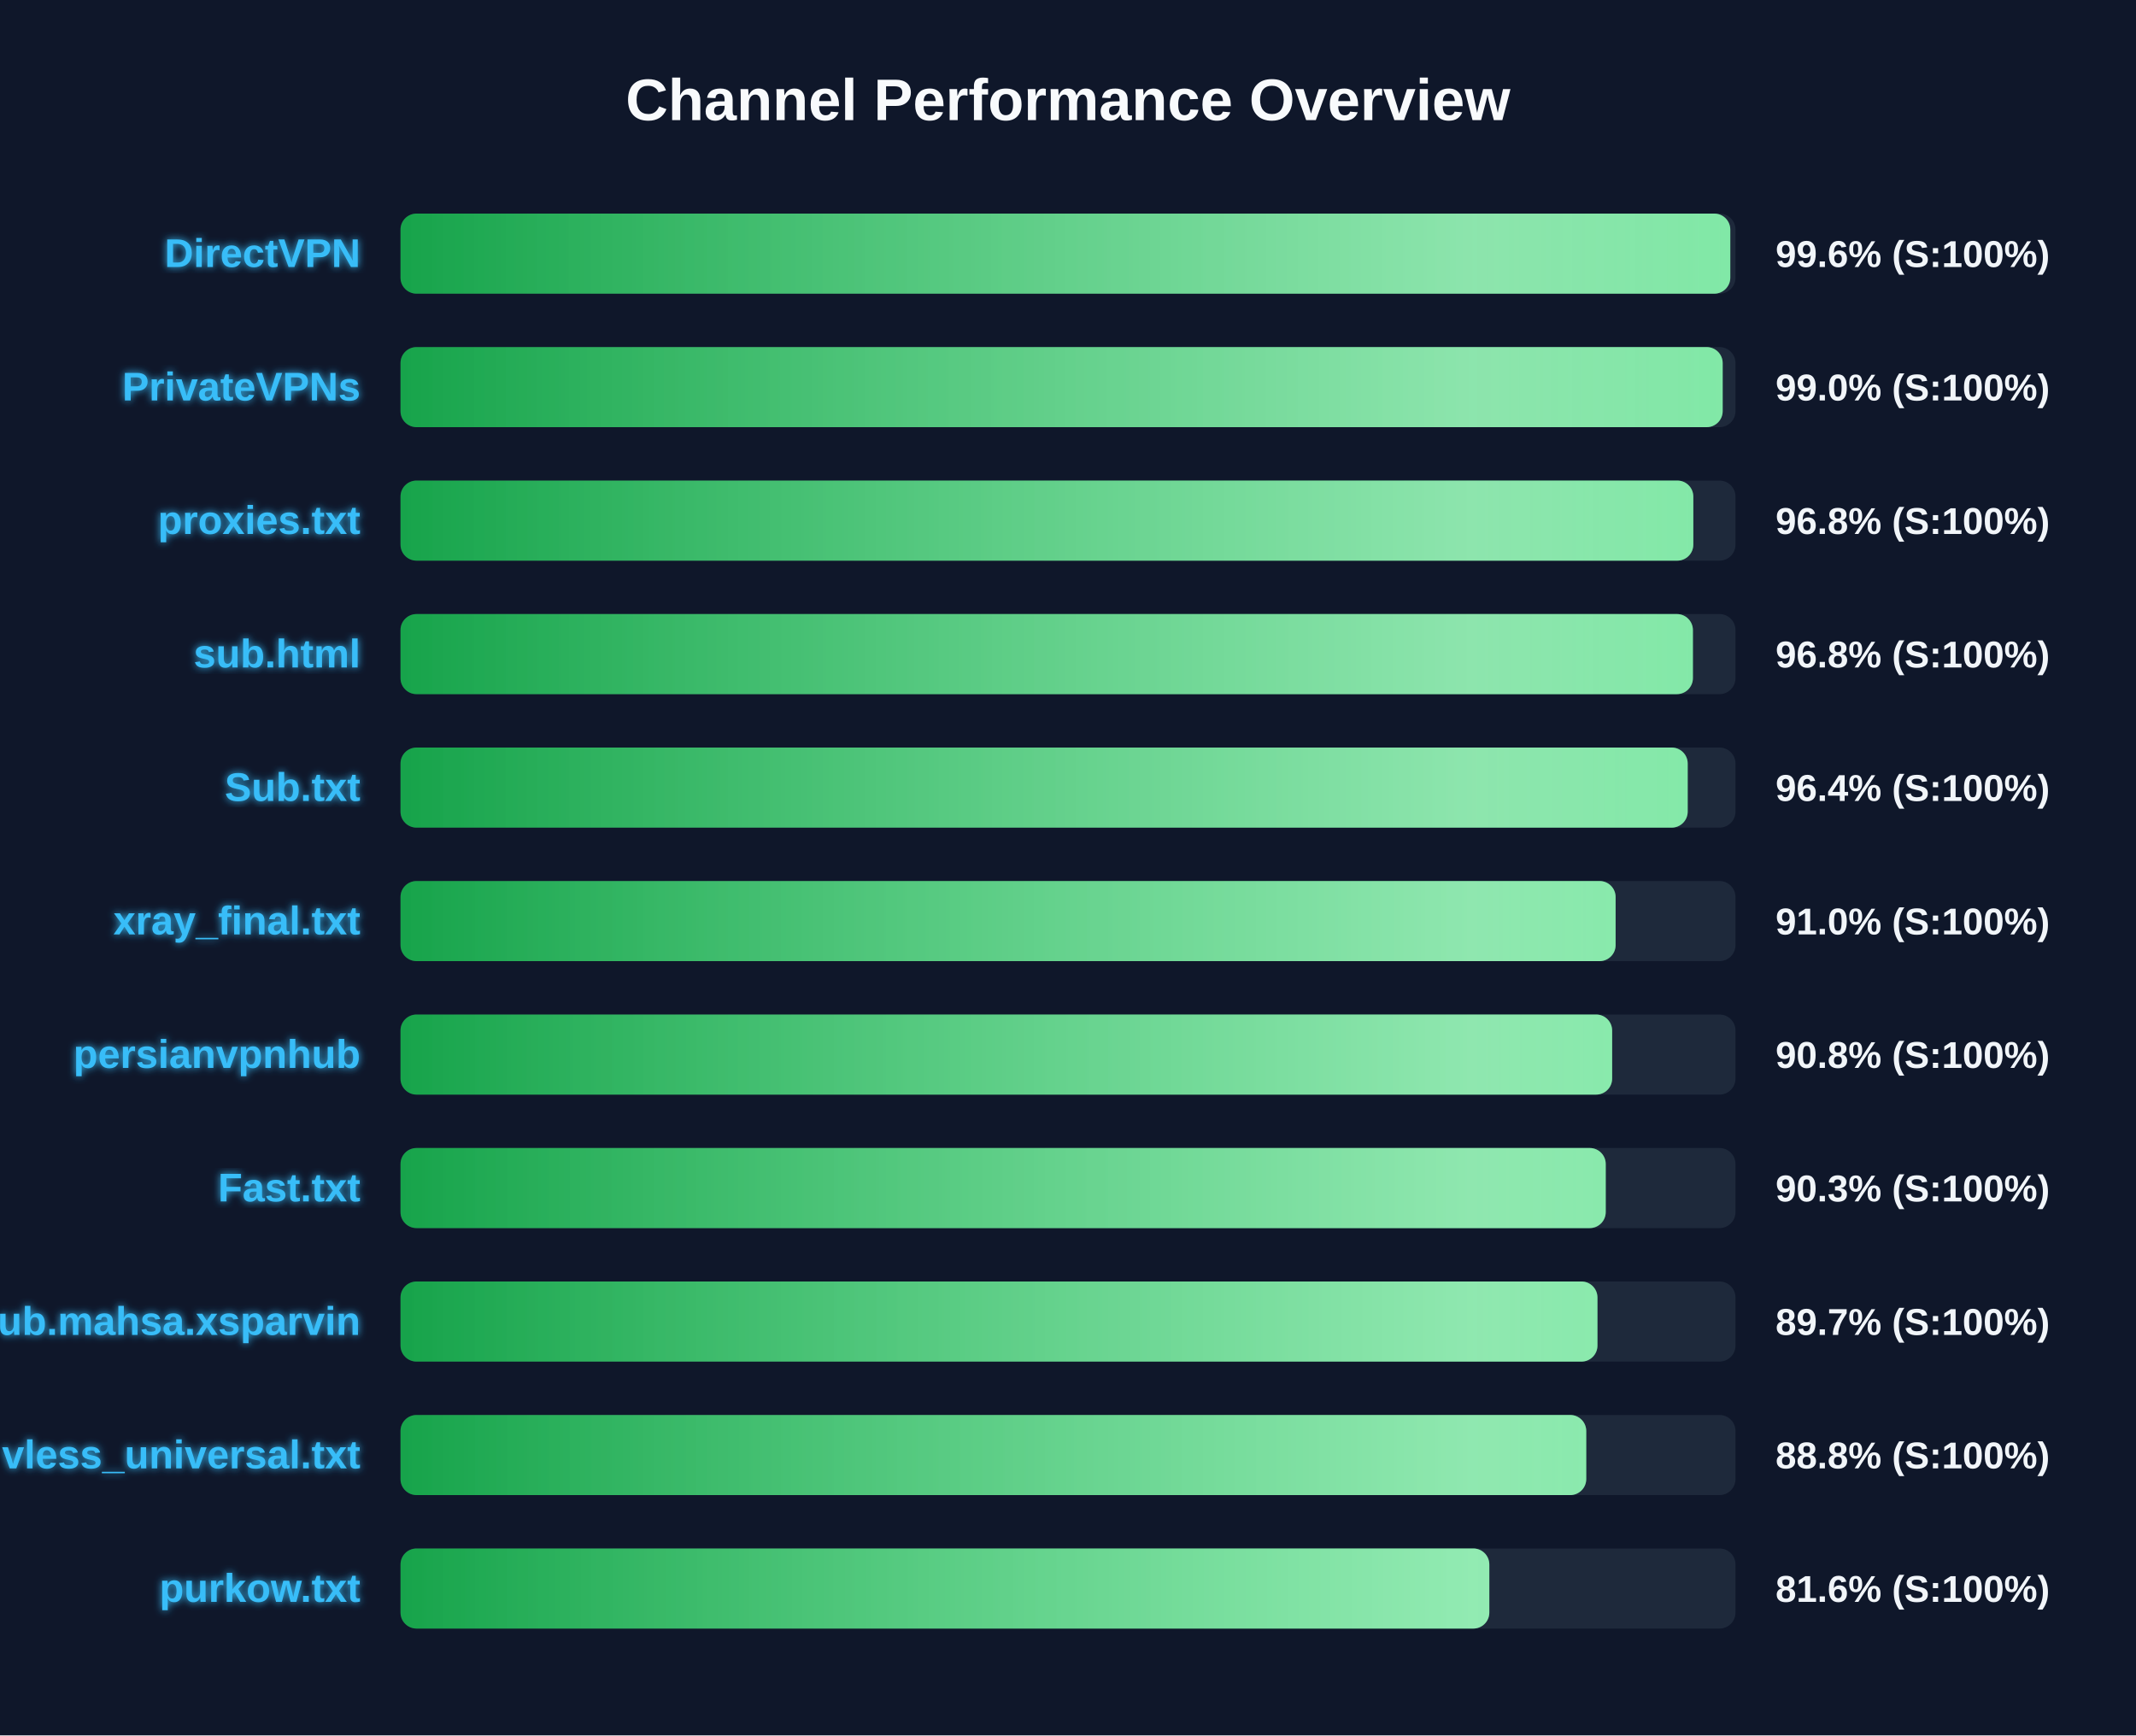
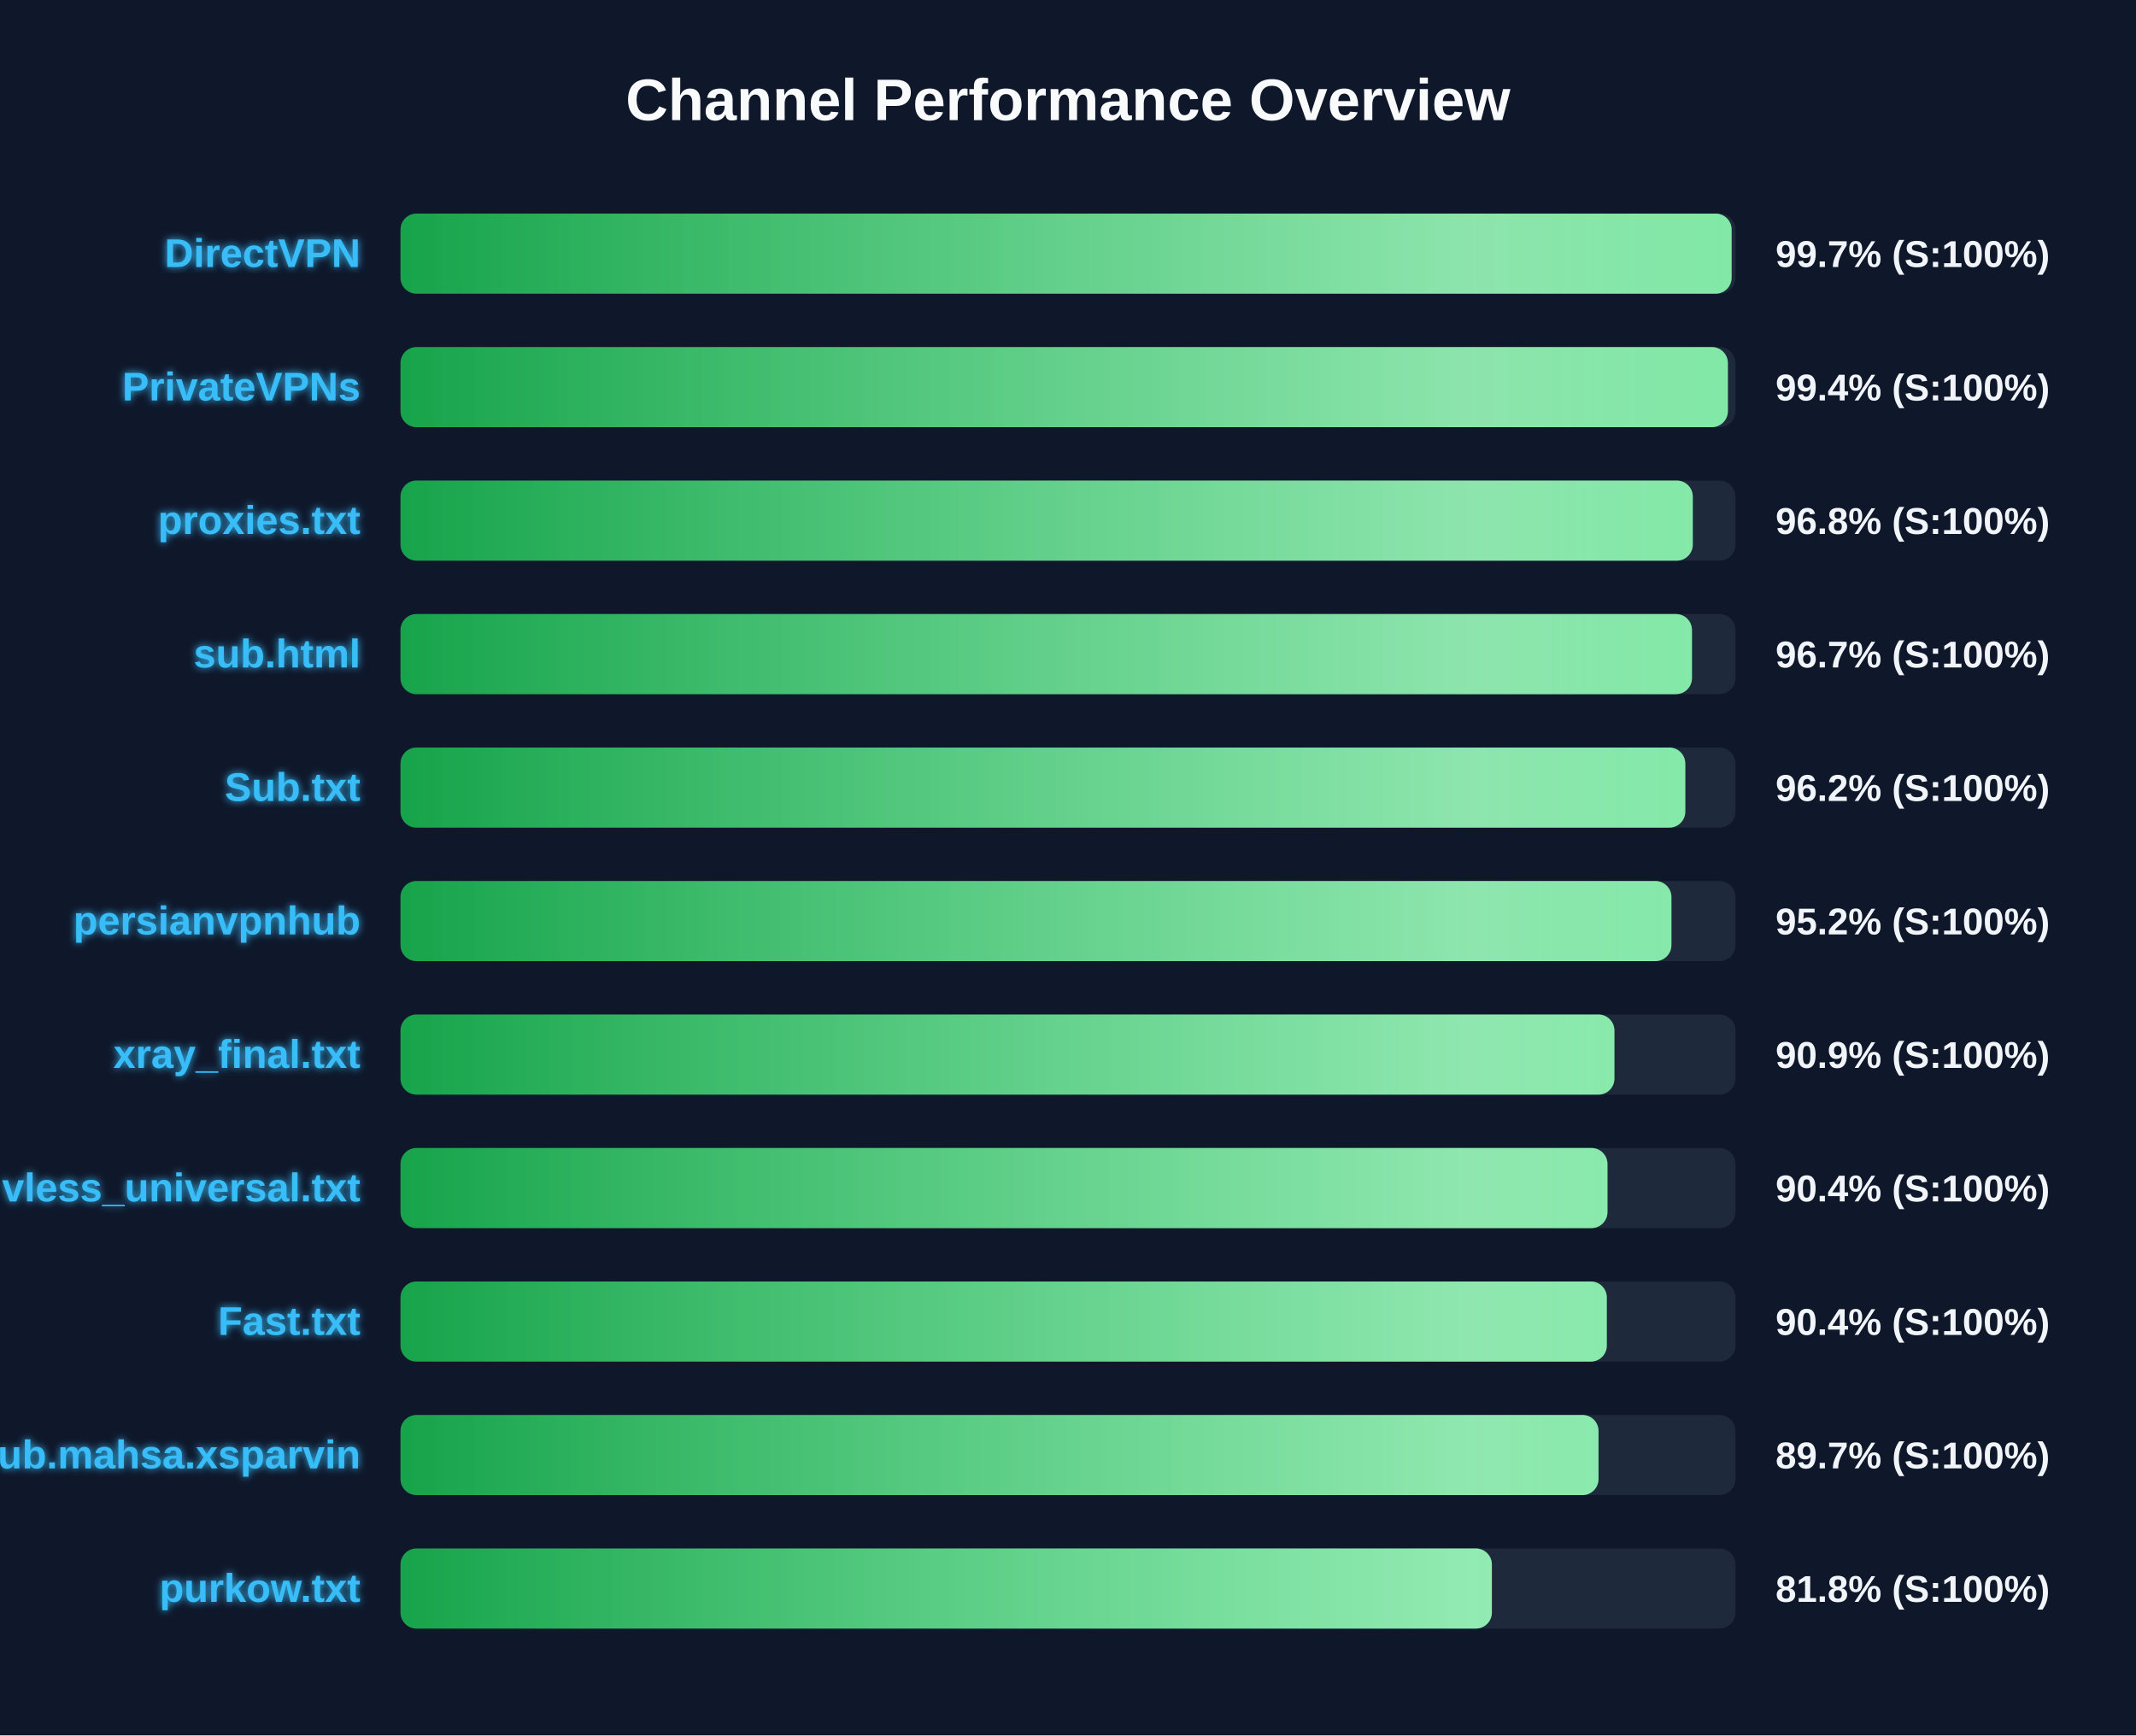
<svg xmlns="http://www.w3.org/2000/svg" width="800" height="650" version="1.1">
  <defs>
    <linearGradient id="grad-green" x1="0%" y1="0%" x2="100%" y2="0%">
      <stop offset="0%" stop-color="#16a34a" />
      <stop offset="100%" stop-color="#4ade80" />
    </linearGradient>
    <linearGradient id="grad-yellow" x1="0%" y1="0%" x2="100%" y2="0%">
      <stop offset="0%" stop-color="#ca8a04" />
      <stop offset="100%" stop-color="#fde047" />
    </linearGradient>
    <linearGradient id="grad-red" x1="0%" y1="0%" x2="100%" y2="0%">
      <stop offset="0%" stop-color="#dc2626" />
      <stop offset="100%" stop-color="#f87171" />
    </linearGradient>
    <linearGradient id="shimmer" x1="0%" y1="0%" x2="100%" y2="0%">
      <stop offset="0%" stop-color="rgba(255,255,255,0)" />
      <stop offset="50%" stop-color="rgba(255,255,255,0.4)" />
      <stop offset="100%" stop-color="rgba(255,255,255,0)" />
    </linearGradient>
    <filter id="glow" x="-20%" y="-20%" width="140%" height="140%">
      <feGaussianBlur stdDeviation="1.5" result="blur" />
      <feComposite in="SourceGraphic" in2="blur" operator="over" />
    </filter>
  </defs>
  <style>
        .bg-rect { fill: #0f172a; }
        .title { font: bold 22px 'Segoe UI', Arial, sans-serif; fill: #f8fafc; }
        .row { font: bold 15px 'Segoe UI', Arial, sans-serif; fill: #38bdf8; filter: url(#glow); }
        .score { font: bold 14px 'Segoe UI', Arial, sans-serif; fill: #f1f5f9; }
        @keyframes shimmer-anim {
            0% { transform: translateX(-100%); }
            100% { transform: translateX(200%); }
        }
        .shimmer-rect {
            animation: shimmer-anim 2.5s infinite linear;
        }
    </style>
  <rect width="100%" height="100%" class="bg-rect" />
  <text x="400" y="45" text-anchor="middle" class="title">Channel Performance Overview</text>
  <rect x="150" y="80" width="500" height="30" fill="#1e293b" rx="6" />
  <clipPath id="clip-0">
-     <rect x="150" y="80" width="498.05" height="30" rx="6" />
+     <rect x="150" y="80" width="498.55" height="30" rx="6" />
  </clipPath>
-   <rect x="150" y="80" width="498.05" height="30" fill="url(#grad-green)" rx="6" />
+   <rect x="150" y="80" width="498.55" height="30" fill="url(#grad-green)" rx="6" />
  <g clip-path="url(#clip-0)">
    <rect x="150" y="80" width="100%" height="30" fill="url(#shimmer)" class="shimmer-rect" />
  </g>
  <text x="135" y="100" text-anchor="end" class="row">DirectVPN</text>
-   <text x="665" y="100" text-anchor="start" class="score">99.6% (S:100%)</text>
+   <text x="665" y="100" text-anchor="start" class="score">99.7% (S:100%)</text>
  <rect x="150" y="130" width="500" height="30" fill="#1e293b" rx="6" />
  <clipPath id="clip-1">
-     <rect x="150" y="130" width="495.2" height="30" rx="6" />
+     <rect x="150" y="130" width="497.15" height="30" rx="6" />
  </clipPath>
-   <rect x="150" y="130" width="495.2" height="30" fill="url(#grad-green)" rx="6" />
+   <rect x="150" y="130" width="497.15" height="30" fill="url(#grad-green)" rx="6" />
  <g clip-path="url(#clip-1)">
    <rect x="150" y="130" width="100%" height="30" fill="url(#shimmer)" class="shimmer-rect" />
  </g>
  <text x="135" y="150" text-anchor="end" class="row">PrivateVPNs</text>
-   <text x="665" y="150" text-anchor="start" class="score">99.0% (S:100%)</text>
+   <text x="665" y="150" text-anchor="start" class="score">99.4% (S:100%)</text>
  <rect x="150" y="180" width="500" height="30" fill="#1e293b" rx="6" />
  <clipPath id="clip-2">
-     <rect x="150" y="180" width="484.2" height="30" rx="6" />
+     <rect x="150" y="180" width="484.0" height="30" rx="6" />
  </clipPath>
-   <rect x="150" y="180" width="484.2" height="30" fill="url(#grad-green)" rx="6" />
+   <rect x="150" y="180" width="484.0" height="30" fill="url(#grad-green)" rx="6" />
  <g clip-path="url(#clip-2)">
    <rect x="150" y="180" width="100%" height="30" fill="url(#shimmer)" class="shimmer-rect" />
  </g>
  <text x="135" y="200" text-anchor="end" class="row">proxies.txt</text>
  <text x="665" y="200" text-anchor="start" class="score">96.8% (S:100%)</text>
  <rect x="150" y="230" width="500" height="30" fill="#1e293b" rx="6" />
  <clipPath id="clip-3">
-     <rect x="150" y="230" width="484.05" height="30" rx="6" />
+     <rect x="150" y="230" width="483.7" height="30" rx="6" />
  </clipPath>
-   <rect x="150" y="230" width="484.05" height="30" fill="url(#grad-green)" rx="6" />
+   <rect x="150" y="230" width="483.7" height="30" fill="url(#grad-green)" rx="6" />
  <g clip-path="url(#clip-3)">
    <rect x="150" y="230" width="100%" height="30" fill="url(#shimmer)" class="shimmer-rect" />
  </g>
  <text x="135" y="250" text-anchor="end" class="row">sub.html</text>
-   <text x="665" y="250" text-anchor="start" class="score">96.8% (S:100%)</text>
+   <text x="665" y="250" text-anchor="start" class="score">96.7% (S:100%)</text>
  <rect x="150" y="280" width="500" height="30" fill="#1e293b" rx="6" />
  <clipPath id="clip-4">
-     <rect x="150" y="280" width="482.1" height="30" rx="6" />
+     <rect x="150" y="280" width="481.2" height="30" rx="6" />
  </clipPath>
-   <rect x="150" y="280" width="482.1" height="30" fill="url(#grad-green)" rx="6" />
+   <rect x="150" y="280" width="481.2" height="30" fill="url(#grad-green)" rx="6" />
  <g clip-path="url(#clip-4)">
    <rect x="150" y="280" width="100%" height="30" fill="url(#shimmer)" class="shimmer-rect" />
  </g>
  <text x="135" y="300" text-anchor="end" class="row">Sub.txt</text>
-   <text x="665" y="300" text-anchor="start" class="score">96.4% (S:100%)</text>
+   <text x="665" y="300" text-anchor="start" class="score">96.2% (S:100%)</text>
  <rect x="150" y="330" width="500" height="30" fill="#1e293b" rx="6" />
  <clipPath id="clip-5">
-     <rect x="150" y="330" width="455.1" height="30" rx="6" />
+     <rect x="150" y="330" width="476.0" height="30" rx="6" />
  </clipPath>
-   <rect x="150" y="330" width="455.1" height="30" fill="url(#grad-green)" rx="6" />
+   <rect x="150" y="330" width="476.0" height="30" fill="url(#grad-green)" rx="6" />
  <g clip-path="url(#clip-5)">
    <rect x="150" y="330" width="100%" height="30" fill="url(#shimmer)" class="shimmer-rect" />
  </g>
-   <text x="135" y="350" text-anchor="end" class="row">xray_final.txt</text>
-   <text x="665" y="350" text-anchor="start" class="score">91.0% (S:100%)</text>
+   <text x="135" y="350" text-anchor="end" class="row">persianvpnhub</text>
+   <text x="665" y="350" text-anchor="start" class="score">95.2% (S:100%)</text>
  <rect x="150" y="380" width="500" height="30" fill="#1e293b" rx="6" />
  <clipPath id="clip-6">
-     <rect x="150" y="380" width="453.8" height="30" rx="6" />
+     <rect x="150" y="380" width="454.65" height="30" rx="6" />
  </clipPath>
-   <rect x="150" y="380" width="453.8" height="30" fill="url(#grad-green)" rx="6" />
+   <rect x="150" y="380" width="454.65" height="30" fill="url(#grad-green)" rx="6" />
  <g clip-path="url(#clip-6)">
    <rect x="150" y="380" width="100%" height="30" fill="url(#shimmer)" class="shimmer-rect" />
  </g>
-   <text x="135" y="400" text-anchor="end" class="row">persianvpnhub</text>
-   <text x="665" y="400" text-anchor="start" class="score">90.8% (S:100%)</text>
+   <text x="135" y="400" text-anchor="end" class="row">xray_final.txt</text>
+   <text x="665" y="400" text-anchor="start" class="score">90.9% (S:100%)</text>
  <rect x="150" y="430" width="500" height="30" fill="#1e293b" rx="6" />
  <clipPath id="clip-7">
-     <rect x="150" y="430" width="451.4" height="30" rx="6" />
+     <rect x="150" y="430" width="452.05" height="30" rx="6" />
  </clipPath>
-   <rect x="150" y="430" width="451.4" height="30" fill="url(#grad-green)" rx="6" />
+   <rect x="150" y="430" width="452.05" height="30" fill="url(#grad-green)" rx="6" />
  <g clip-path="url(#clip-7)">
    <rect x="150" y="430" width="100%" height="30" fill="url(#shimmer)" class="shimmer-rect" />
  </g>
-   <text x="135" y="450" text-anchor="end" class="row">Fast.txt</text>
-   <text x="665" y="450" text-anchor="start" class="score">90.3% (S:100%)</text>
+   <text x="135" y="450" text-anchor="end" class="row">vless_universal.txt</text>
+   <text x="665" y="450" text-anchor="start" class="score">90.4% (S:100%)</text>
  <rect x="150" y="480" width="500" height="30" fill="#1e293b" rx="6" />
  <clipPath id="clip-8">
-     <rect x="150" y="480" width="448.3" height="30" rx="6" />
+     <rect x="150" y="480" width="451.8" height="30" rx="6" />
  </clipPath>
-   <rect x="150" y="480" width="448.3" height="30" fill="url(#grad-green)" rx="6" />
+   <rect x="150" y="480" width="451.8" height="30" fill="url(#grad-green)" rx="6" />
  <g clip-path="url(#clip-8)">
    <rect x="150" y="480" width="100%" height="30" fill="url(#shimmer)" class="shimmer-rect" />
  </g>
-   <text x="135" y="500" text-anchor="end" class="row">Sub.mahsa.xsparvin</text>
-   <text x="665" y="500" text-anchor="start" class="score">89.7% (S:100%)</text>
+   <text x="135" y="500" text-anchor="end" class="row">Fast.txt</text>
+   <text x="665" y="500" text-anchor="start" class="score">90.4% (S:100%)</text>
  <rect x="150" y="530" width="500" height="30" fill="#1e293b" rx="6" />
  <clipPath id="clip-9">
-     <rect x="150" y="530" width="444.1" height="30" rx="6" />
+     <rect x="150" y="530" width="448.7" height="30" rx="6" />
  </clipPath>
-   <rect x="150" y="530" width="444.1" height="30" fill="url(#grad-green)" rx="6" />
+   <rect x="150" y="530" width="448.7" height="30" fill="url(#grad-green)" rx="6" />
  <g clip-path="url(#clip-9)">
    <rect x="150" y="530" width="100%" height="30" fill="url(#shimmer)" class="shimmer-rect" />
  </g>
-   <text x="135" y="550" text-anchor="end" class="row">vless_universal.txt</text>
-   <text x="665" y="550" text-anchor="start" class="score">88.8% (S:100%)</text>
+   <text x="135" y="550" text-anchor="end" class="row">Sub.mahsa.xsparvin</text>
+   <text x="665" y="550" text-anchor="start" class="score">89.7% (S:100%)</text>
  <rect x="150" y="580" width="500" height="30" fill="#1e293b" rx="6" />
  <clipPath id="clip-10">
-     <rect x="150" y="580" width="407.8" height="30" rx="6" />
+     <rect x="150" y="580" width="408.75" height="30" rx="6" />
  </clipPath>
-   <rect x="150" y="580" width="407.8" height="30" fill="url(#grad-green)" rx="6" />
+   <rect x="150" y="580" width="408.75" height="30" fill="url(#grad-green)" rx="6" />
  <g clip-path="url(#clip-10)">
    <rect x="150" y="580" width="100%" height="30" fill="url(#shimmer)" class="shimmer-rect" />
  </g>
  <text x="135" y="600" text-anchor="end" class="row">purkow.txt</text>
-   <text x="665" y="600" text-anchor="start" class="score">81.6% (S:100%)</text>
+   <text x="665" y="600" text-anchor="start" class="score">81.8% (S:100%)</text>
</svg>
